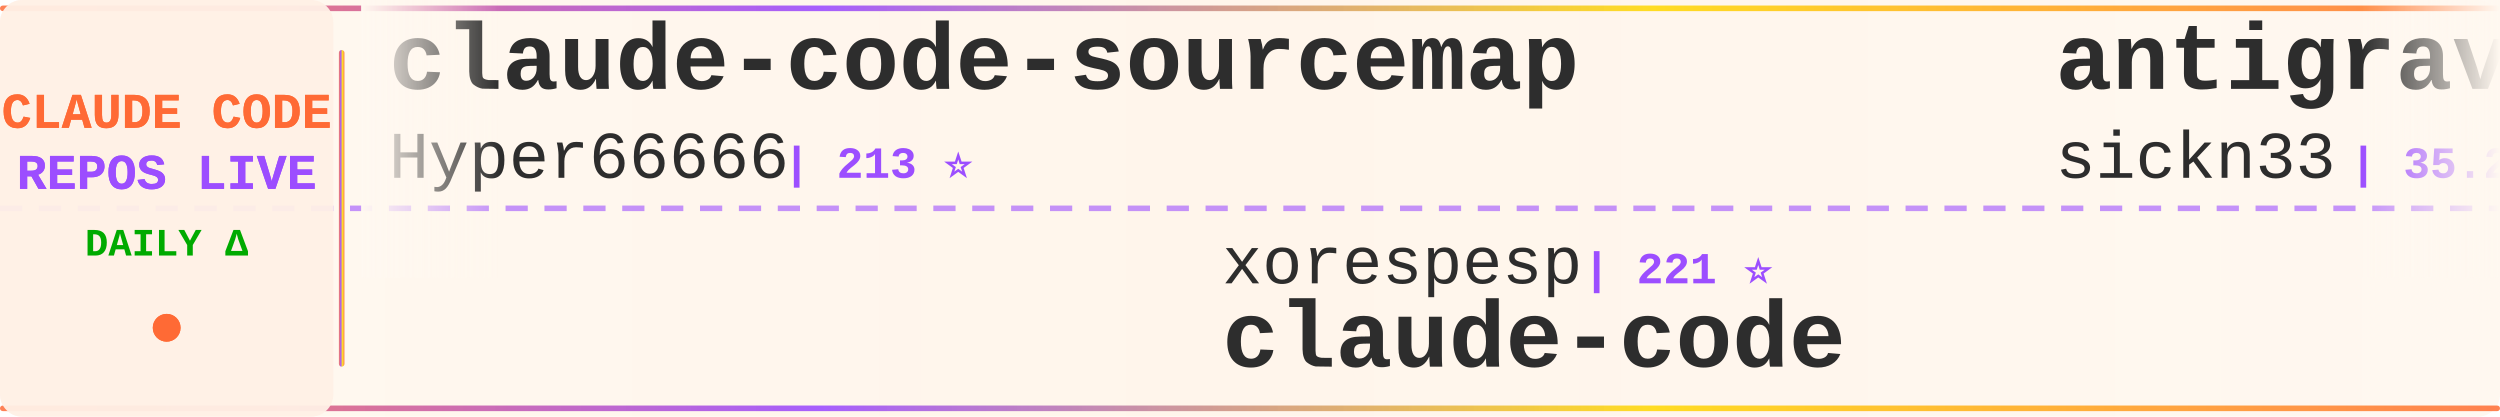
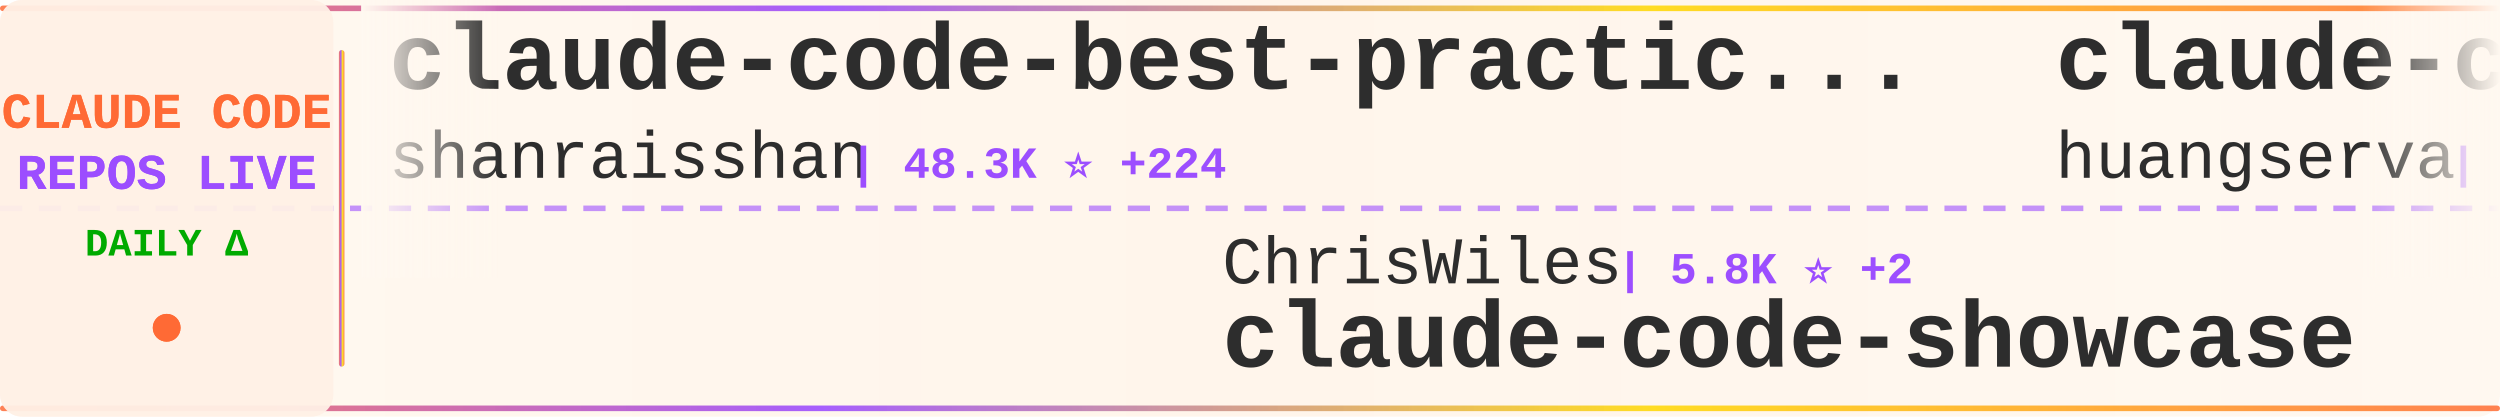
<svg xmlns="http://www.w3.org/2000/svg" width="900" height="150">
  <defs>
    <linearGradient id="tickerBg" x1="0%" y1="0%" x2="100%" y2="0%">
      <stop offset="0%" style="stop-color:#fff8f0;stop-opacity:0.98" />
      <stop offset="50%" style="stop-color:#fff5eb;stop-opacity:1" />
      <stop offset="100%" style="stop-color:#fff8f0;stop-opacity:0.98" />
    </linearGradient>
    <linearGradient id="borderGrad" x1="0%" y1="0%" x2="100%" y2="0%">
      <stop offset="0%" style="stop-color:#FF6B35;stop-opacity:0.85">
        <animate attributeName="stop-opacity" values="0.85;1;0.85" dur="2s" repeatCount="indefinite" />
      </stop>
      <stop offset="33%" style="stop-color:#9C4EFF;stop-opacity:0.9">
        <animate attributeName="stop-opacity" values="0.9;1;0.9" dur="2.2s" repeatCount="indefinite" />
      </stop>
      <stop offset="66%" style="stop-color:#FFD700;stop-opacity:0.85">
        <animate attributeName="stop-opacity" values="0.85;1;0.85" dur="1.8s" repeatCount="indefinite" />
      </stop>
      <stop offset="100%" style="stop-color:#FF6B35;stop-opacity:0.85">
        <animate attributeName="stop-opacity" values="0.85;1;0.85" dur="2s" repeatCount="indefinite" />
      </stop>
    </linearGradient>
    <filter id="textGlow">
      <feGaussianBlur stdDeviation="0.15" result="coloredBlur" />
      <feMerge>
        <feMergeNode in="coloredBlur" />
        <feMergeNode in="SourceGraphic" />
      </feMerge>
    </filter>
    <filter id="metricGlow">
      <feGaussianBlur stdDeviation="0.2" result="coloredBlur" />
      <feMerge>
        <feMergeNode in="coloredBlur" />
        <feMergeNode in="SourceGraphic" />
      </feMerge>
    </filter>
    <linearGradient id="leftFade" x1="0%" y1="0%" x2="100%" y2="0%">
      <stop offset="0%" style="stop-color:#fff8f0;stop-opacity:1" />
      <stop offset="100%" style="stop-color:#fff8f0;stop-opacity:0" />
    </linearGradient>
    <linearGradient id="rightFade" x1="0%" y1="0%" x2="100%" y2="0%">
      <stop offset="0%" style="stop-color:#fff8f0;stop-opacity:0" />
      <stop offset="100%" style="stop-color:#fff8f0;stop-opacity:1" />
    </linearGradient>
  </defs>
  <rect width="900" height="150" fill="url(#tickerBg)" rx="8" />
  <rect x="0" y="2" width="900" height="2" fill="url(#borderGrad)" rx="1" />
  <rect x="0" y="146" width="900" height="2" fill="url(#borderGrad)" rx="1" />
  <line x1="0" y1="75" x2="900" y2="75" stroke="#9C4EFF" stroke-width="2" stroke-dasharray="8 6" opacity="0.6" />
  <rect x="0" y="0" width="120" height="150" fill="#fff0e6" opacity="0.95" rx="8" />
  <text x="60" y="46" font-family="'Courier New', monospace" font-size="18" font-weight="bold" fill="#FF6B35" text-anchor="middle" filter="url(#textGlow)">
    CLAUDE CODE
  </text>
  <text x="60" y="68" font-family="'Courier New', monospace" font-size="18" font-weight="bold" fill="#9C4EFF" text-anchor="middle" filter="url(#textGlow)">
    REPOS LIVE
  </text>
  <text x="60" y="92" font-family="'Courier New', monospace" font-size="14" font-weight="bold" fill="#00aa00" text-anchor="middle">
    DAILY Δ
  </text>
  <circle cx="60" cy="118" r="5" fill="#FF6B35" filter="url(#metricGlow)">
    <animate attributeName="r" values="4;6;4" dur="1.5s" repeatCount="indefinite" />
    <animate attributeName="opacity" values="0.6;1;0.6" dur="1.5s" repeatCount="indefinite" />
  </circle>
  <rect x="122" y="18" width="2" height="114" fill="url(#borderGrad)" rx="1" />
  <clipPath id="tickerClip">
    <rect x="130" y="0" width="770" height="150" />
  </clipPath>
  <g clip-path="url(#tickerClip)">
    <g id="tickerItems">
      <animateTransform attributeName="transform" attributeType="XML" type="translate" from="0 0" to="-3000 0" dur="54s" repeatCount="indefinite" />
      <g transform="translate(0, 0)">
-         <text x="140" y="32" font-family="'Courier New', monospace" font-size="34" font-weight="bold" fill="#2d2d2d">claude-code-sourcemap</text>
-         <text x="140" y="64" font-family="'Courier New', monospace" font-size="24" font-weight="normal" fill="#2d2d2d" opacity="1.0">Hyper66666</text>
-         <text x="282" y="64" font-family="'Courier New', monospace" font-size="16" font-weight="bold" fill="#9C4EFF"> | 213 ⭐</text>
+         <text x="140" y="32" font-family="'Courier New', monospace" font-size="34" font-weight="bold" fill="#2d2d2d">claude-code-best-practic...</text>
+         <text x="140" y="64" font-family="'Courier New', monospace" font-size="24" font-weight="normal" fill="#2d2d2d" opacity="1.0">shanraisshan</text>
+         <text x="306" y="64" font-family="'Courier New', monospace" font-size="16" font-weight="bold" fill="#9C4EFF"> | 48.3K ⭐ +224</text>
      </g>
      <g transform="translate(300, 0)">
-         <text x="140" y="102" font-family="'Courier New', monospace" font-size="24" font-weight="normal" fill="#2d2d2d" opacity="1.0">xorespesp</text>
-         <text x="270" y="102" font-family="'Courier New', monospace" font-size="16" font-weight="bold" fill="#9C4EFF"> | 221 ⭐</text>
-         <text x="140" y="132" font-family="'Courier New', monospace" font-size="34" font-weight="bold" fill="#2d2d2d">claude-code</text>
+         <text x="140" y="102" font-family="'Courier New', monospace" font-size="24" font-weight="normal" fill="#2d2d2d" opacity="1.0">ChrisWiles</text>
+         <text x="282" y="102" font-family="'Courier New', monospace" font-size="16" font-weight="bold" fill="#9C4EFF"> | 5.8K ⭐ +2</text>
+         <text x="140" y="132" font-family="'Courier New', monospace" font-size="34" font-weight="bold" fill="#2d2d2d">claude-code-showcase</text>
      </g>
      <g transform="translate(600, 0)">
-         <text x="140" y="32" font-family="'Courier New', monospace" font-size="34" font-weight="bold" fill="#2d2d2d">antigravity-awesome-skil...</text>
-         <text x="140" y="64" font-family="'Courier New', monospace" font-size="24" font-weight="normal" fill="#2d2d2d" opacity="1.0">sickn33</text>
-         <text x="246" y="64" font-family="'Courier New', monospace" font-size="16" font-weight="bold" fill="#9C4EFF"> | 35.2K ⭐ +153</text>
+         <text x="140" y="32" font-family="'Courier New', monospace" font-size="34" font-weight="bold" fill="#2d2d2d">claude-code-cli</text>
+         <text x="140" y="64" font-family="'Courier New', monospace" font-size="24" font-weight="normal" fill="#2d2d2d" opacity="1.0">huangserva</text>
+         <text x="282" y="64" font-family="'Courier New', monospace" font-size="16" font-weight="bold" fill="#9C4EFF"> | 565 ⭐ +2</text>
      </g>
      <g transform="translate(900, 0)">
-         <text x="140" y="102" font-family="'Courier New', monospace" font-size="24" font-weight="normal" fill="#2d2d2d" opacity="1.0">forrestchang</text>
-         <text x="306" y="102" font-family="'Courier New', monospace" font-size="16" font-weight="bold" fill="#9C4EFF"> | 90.2K ⭐ +3.2K</text>
-         <text x="140" y="132" font-family="'Courier New', monospace" font-size="34" font-weight="bold" fill="#2d2d2d">andrej-karpathy-skills</text>
-       </g>
-       <g transform="translate(1200, 0)">
-         <text x="140" y="32" font-family="'Courier New', monospace" font-size="34" font-weight="bold" fill="#2d2d2d">claude-code-source</text>
-         <text x="140" y="64" font-family="'Courier New', monospace" font-size="24" font-weight="normal" fill="#2d2d2d" opacity="1.0">AprilNEA</text>
-         <text x="258" y="64" font-family="'Courier New', monospace" font-size="16" font-weight="bold" fill="#9C4EFF"> | 373 ⭐</text>
-       </g>
-       <g transform="translate(1500, 0)">
-         <text x="140" y="102" font-family="'Courier New', monospace" font-size="24" font-weight="normal" fill="#2d2d2d" opacity="1.0">snarktank</text>
-         <text x="270" y="102" font-family="'Courier New', monospace" font-size="16" font-weight="bold" fill="#9C4EFF"> | 17.9K ⭐ +41</text>
-         <text x="140" y="132" font-family="'Courier New', monospace" font-size="34" font-weight="bold" fill="#2d2d2d">ralph</text>
-       </g>
-       <g transform="translate(1800, 0)">
-         <text x="140" y="32" font-family="'Courier New', monospace" font-size="34" font-weight="bold" fill="#2d2d2d">sc-claude-code-files</text>
-         <text x="140" y="64" font-family="'Courier New', monospace" font-size="24" font-weight="normal" fill="#2d2d2d" opacity="1.0">https-deeplearning-ai</text>
-         <text x="414" y="64" font-family="'Courier New', monospace" font-size="16" font-weight="bold" fill="#9C4EFF"> | 496 ⭐</text>
-       </g>
-       <g transform="translate(2100, 0)">
-         <text x="140" y="102" font-family="'Courier New', monospace" font-size="24" font-weight="normal" fill="#2d2d2d" opacity="1.0">Maciek-roboblog</text>
-         <text x="342" y="102" font-family="'Courier New', monospace" font-size="16" font-weight="bold" fill="#9C4EFF"> | 7.8K ⭐ +19</text>
-         <text x="140" y="132" font-family="'Courier New', monospace" font-size="34" font-weight="bold" fill="#2d2d2d">Claude-Code-Usage-Monito...</text>
-       </g>
-       <g transform="translate(2400, 0)">
-         <text x="140" y="32" font-family="'Courier New', monospace" font-size="34" font-weight="bold" fill="#2d2d2d">claude-code-workflows</text>
-         <text x="140" y="64" font-family="'Courier New', monospace" font-size="24" font-weight="normal" fill="#2d2d2d" opacity="1.0">OneRedOak</text>
-         <text x="270" y="64" font-family="'Courier New', monospace" font-size="16" font-weight="bold" fill="#9C4EFF"> | 3.8K ⭐ +1</text>
-       </g>
-       <g transform="translate(2700, 0)">
        <text x="140" y="102" font-family="'Courier New', monospace" font-size="24" font-weight="normal" fill="#2d2d2d" opacity="1.0">pengchengneo</text>
        <text x="306" y="102" font-family="'Courier New', monospace" font-size="16" font-weight="bold" fill="#9C4EFF"> | 1.2K ⭐ +7</text>
        <text x="140" y="132" font-family="'Courier New', monospace" font-size="34" font-weight="bold" fill="#2d2d2d">Claude-Code</text>
      </g>
+       <g transform="translate(1200, 0)">
+         <text x="140" y="32" font-family="'Courier New', monospace" font-size="34" font-weight="bold" fill="#2d2d2d">claude-code-security-rev...</text>
+         <text x="140" y="64" font-family="'Courier New', monospace" font-size="24" font-weight="normal" fill="#2d2d2d" opacity="1.0">anthropics</text>
+         <text x="282" y="64" font-family="'Courier New', monospace" font-size="16" font-weight="bold" fill="#9C4EFF"> | 4.4K ⭐ +14</text>
+       </g>
+       <g transform="translate(1500, 0)">
+         <text x="140" y="102" font-family="'Courier New', monospace" font-size="24" font-weight="normal" fill="#2d2d2d" opacity="1.0">codeaashu</text>
+         <text x="270" y="102" font-family="'Courier New', monospace" font-size="16" font-weight="bold" fill="#9C4EFF"> | 2.3K ⭐ +10</text>
+         <text x="140" y="132" font-family="'Courier New', monospace" font-size="34" font-weight="bold" fill="#2d2d2d">claude-code</text>
+       </g>
+       <g transform="translate(1800, 0)">
+         <text x="140" y="32" font-family="'Courier New', monospace" font-size="34" font-weight="bold" fill="#2d2d2d">ClaudeCodeAgents</text>
+         <text x="140" y="64" font-family="'Courier New', monospace" font-size="24" font-weight="normal" fill="#2d2d2d" opacity="1.0">darcyegb</text>
+         <text x="258" y="64" font-family="'Courier New', monospace" font-size="16" font-weight="bold" fill="#9C4EFF"> | 674 ⭐ +1</text>
+       </g>
+       <g transform="translate(2100, 0)">
+         <text x="140" y="102" font-family="'Courier New', monospace" font-size="24" font-weight="normal" fill="#2d2d2d" opacity="1.0">claude-code-best</text>
+         <text x="354" y="102" font-family="'Courier New', monospace" font-size="16" font-weight="bold" fill="#9C4EFF"> | 17.0K ⭐ +65</text>
+         <text x="140" y="132" font-family="'Courier New', monospace" font-size="34" font-weight="bold" fill="#2d2d2d">claude-code</text>
+       </g>
+       <g transform="translate(2400, 0)">
+         <text x="140" y="32" font-family="'Courier New', monospace" font-size="34" font-weight="bold" fill="#2d2d2d">Claude-Code-Source-Study</text>
+         <text x="140" y="64" font-family="'Courier New', monospace" font-size="24" font-weight="normal" fill="#2d2d2d" opacity="1.0">luyao618</text>
+         <text x="258" y="64" font-family="'Courier New', monospace" font-size="16" font-weight="bold" fill="#9C4EFF"> | 1.2K ⭐ +6</text>
+       </g>
+       <g transform="translate(2700, 0)">
+         <text x="140" y="102" font-family="'Courier New', monospace" font-size="24" font-weight="normal" fill="#2d2d2d" opacity="1.0">mehmoodosman</text>
+         <text x="306" y="102" font-family="'Courier New', monospace" font-size="16" font-weight="bold" fill="#9C4EFF"> | 167 ⭐</text>
+         <text x="140" y="132" font-family="'Courier New', monospace" font-size="34" font-weight="bold" fill="#2d2d2d">claude-code</text>
+       </g>
      <g transform="translate(3000, 0)">
-         <text x="140" y="32" font-family="'Courier New', monospace" font-size="34" font-weight="bold" fill="#2d2d2d">claude-code-sourcemap</text>
-         <text x="140" y="64" font-family="'Courier New', monospace" font-size="24" font-weight="normal" fill="#2d2d2d" opacity="1.0">Hyper66666</text>
-         <text x="282" y="64" font-family="'Courier New', monospace" font-size="16" font-weight="bold" fill="#9C4EFF"> | 213 ⭐</text>
+         <text x="140" y="32" font-family="'Courier New', monospace" font-size="34" font-weight="bold" fill="#2d2d2d">claude-code-best-practic...</text>
+         <text x="140" y="64" font-family="'Courier New', monospace" font-size="24" font-weight="normal" fill="#2d2d2d" opacity="1.0">shanraisshan</text>
+         <text x="306" y="64" font-family="'Courier New', monospace" font-size="16" font-weight="bold" fill="#9C4EFF"> | 48.3K ⭐ +224</text>
      </g>
      <g transform="translate(3300, 0)">
-         <text x="140" y="102" font-family="'Courier New', monospace" font-size="24" font-weight="normal" fill="#2d2d2d" opacity="1.0">xorespesp</text>
-         <text x="270" y="102" font-family="'Courier New', monospace" font-size="16" font-weight="bold" fill="#9C4EFF"> | 221 ⭐</text>
-         <text x="140" y="132" font-family="'Courier New', monospace" font-size="34" font-weight="bold" fill="#2d2d2d">claude-code</text>
+         <text x="140" y="102" font-family="'Courier New', monospace" font-size="24" font-weight="normal" fill="#2d2d2d" opacity="1.0">ChrisWiles</text>
+         <text x="282" y="102" font-family="'Courier New', monospace" font-size="16" font-weight="bold" fill="#9C4EFF"> | 5.8K ⭐ +2</text>
+         <text x="140" y="132" font-family="'Courier New', monospace" font-size="34" font-weight="bold" fill="#2d2d2d">claude-code-showcase</text>
      </g>
      <g transform="translate(3600, 0)">
-         <text x="140" y="32" font-family="'Courier New', monospace" font-size="34" font-weight="bold" fill="#2d2d2d">antigravity-awesome-skil...</text>
-         <text x="140" y="64" font-family="'Courier New', monospace" font-size="24" font-weight="normal" fill="#2d2d2d" opacity="1.0">sickn33</text>
-         <text x="246" y="64" font-family="'Courier New', monospace" font-size="16" font-weight="bold" fill="#9C4EFF"> | 35.2K ⭐ +153</text>
+         <text x="140" y="32" font-family="'Courier New', monospace" font-size="34" font-weight="bold" fill="#2d2d2d">claude-code-cli</text>
+         <text x="140" y="64" font-family="'Courier New', monospace" font-size="24" font-weight="normal" fill="#2d2d2d" opacity="1.0">huangserva</text>
+         <text x="282" y="64" font-family="'Courier New', monospace" font-size="16" font-weight="bold" fill="#9C4EFF"> | 565 ⭐ +2</text>
      </g>
      <g transform="translate(3900, 0)">
-         <text x="140" y="102" font-family="'Courier New', monospace" font-size="24" font-weight="normal" fill="#2d2d2d" opacity="1.0">forrestchang</text>
-         <text x="306" y="102" font-family="'Courier New', monospace" font-size="16" font-weight="bold" fill="#9C4EFF"> | 90.2K ⭐ +3.2K</text>
-         <text x="140" y="132" font-family="'Courier New', monospace" font-size="34" font-weight="bold" fill="#2d2d2d">andrej-karpathy-skills</text>
+         <text x="140" y="102" font-family="'Courier New', monospace" font-size="24" font-weight="normal" fill="#2d2d2d" opacity="1.0">pengchengneo</text>
+         <text x="306" y="102" font-family="'Courier New', monospace" font-size="16" font-weight="bold" fill="#9C4EFF"> | 1.2K ⭐ +7</text>
+         <text x="140" y="132" font-family="'Courier New', monospace" font-size="34" font-weight="bold" fill="#2d2d2d">Claude-Code</text>
      </g>
    </g>
  </g>
  <rect x="130" y="0" width="50" height="100" fill="url(#leftFade)" />
  <rect x="850" y="0" width="50" height="100" fill="url(#rightFade)" />
</svg>
